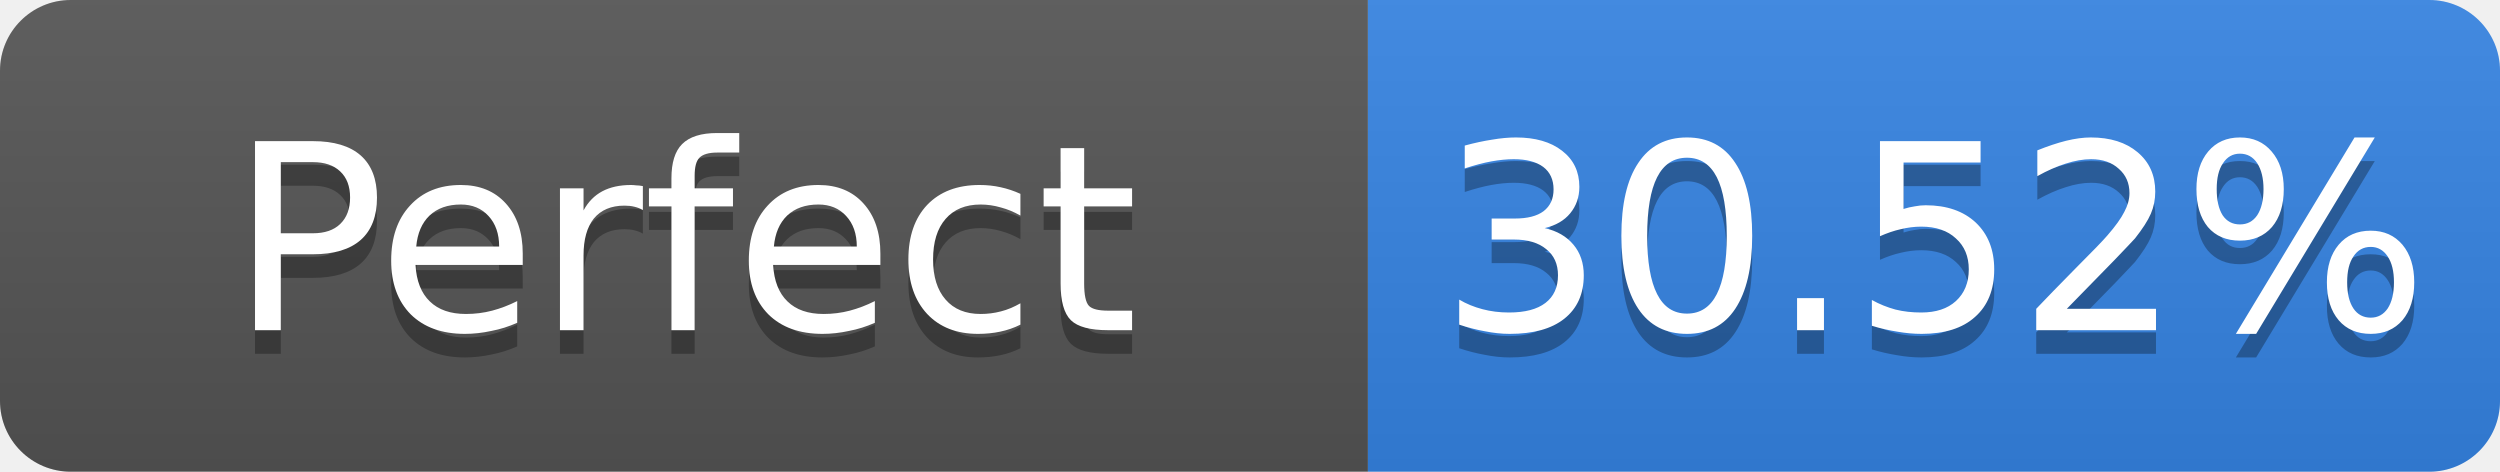
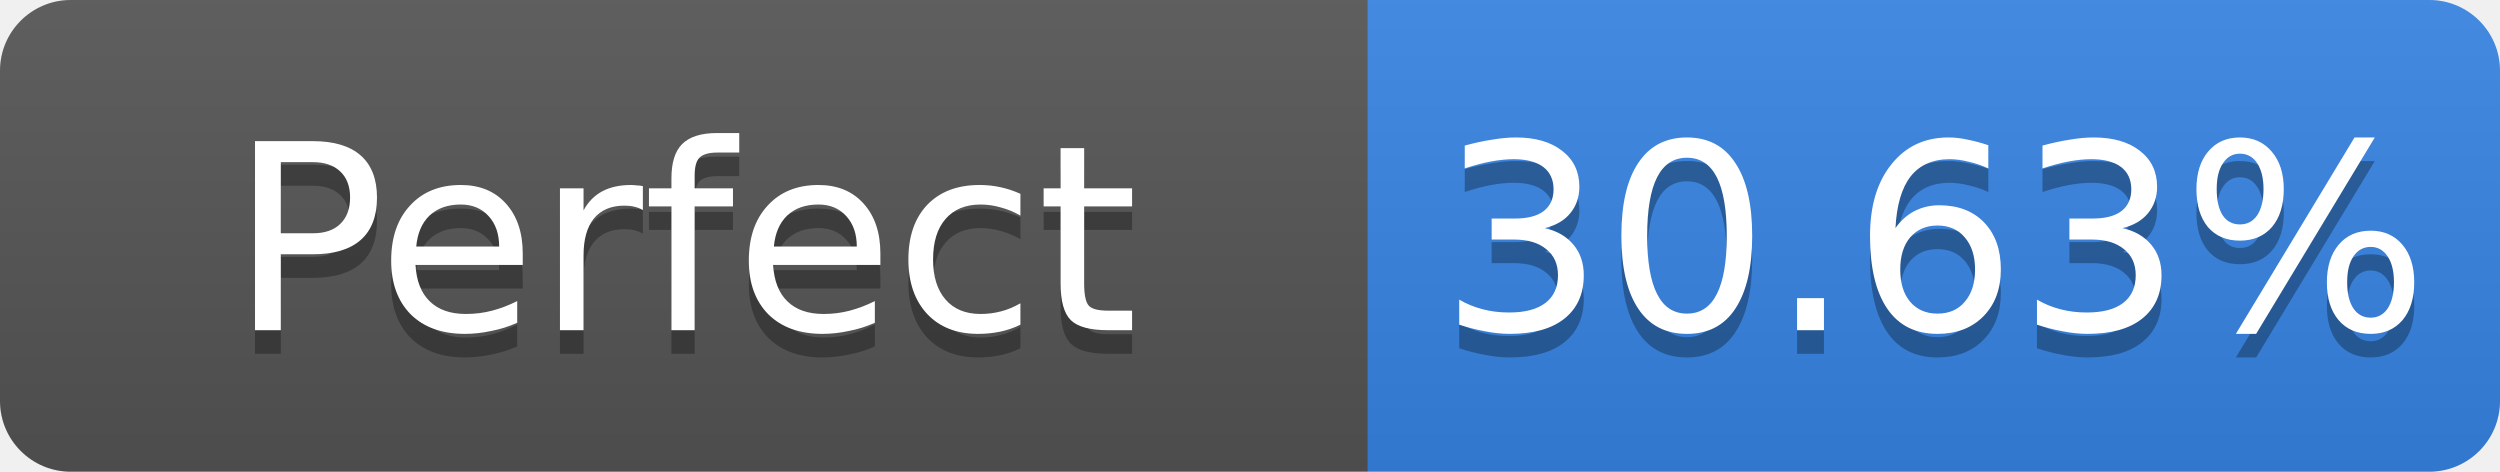
- <svg xmlns="http://www.w3.org/2000/svg" width="106" height="20" role="img" aria-label="Perfect: 30.52%">
+ <svg xmlns="http://www.w3.org/2000/svg" width="106" height="20" role="img" aria-label="Perfect: 30.63%">
  <linearGradient id="s" x2="0" y2="100%">
    <stop offset="0" stop-color="#bbb" stop-opacity=".1" />
    <stop offset="1" stop-opacity=".1" />
  </linearGradient>
  <clipPath id="r">
    <rect width="106" height="20" rx="3" fill="#fff" />
  </clipPath>
  <g clip-path="url(#r)">
    <rect width="58" height="20" fill="#555" />
    <rect x="58" width="48" height="20" fill="#3584e4" />
    <rect width="106" height="20" fill="url(#s)" />
  </g>
  <g fill="#fff" text-anchor="middle" font-family="Verdana,Geneva,DejaVu Sans,sans-serif" font-size="11">
    <text x="29.0" y="15" fill="#010101" fill-opacity=".3">Perfect</text>
    <text x="29.0" y="14">Perfect</text>
-     <text x="82.0" y="15" fill="#010101" fill-opacity=".3">30.52%</text>
-     <text x="82.0" y="14">30.52%</text>
+     <text x="82.0" y="15" fill="#010101" fill-opacity=".3">30.63%</text>
+     <text x="82.0" y="14">30.63%</text>
  </g>
</svg>
